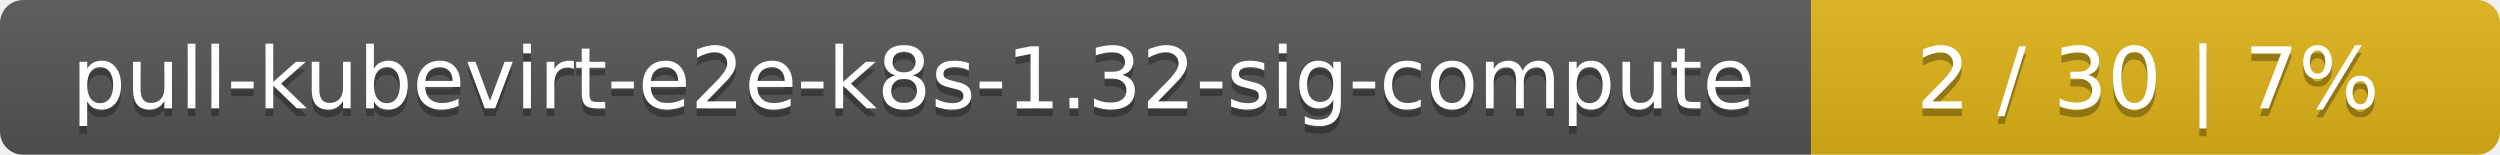
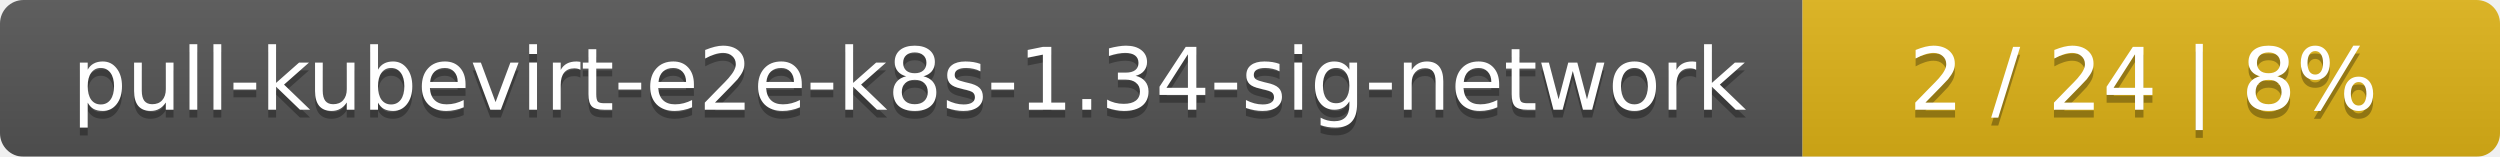
- <svg xmlns="http://www.w3.org/2000/svg" width="323" height="20">
+ <svg xmlns="http://www.w3.org/2000/svg" width="319" height="20">
  <linearGradient id="smooth" x2="0" y2="100%">
    <stop offset="0" stop-color="#bbb" stop-opacity=".1" />
    <stop offset="1" stop-opacity=".1" />
  </linearGradient>
  <mask id="round">
-     <rect width="323" height="20" rx="3" fill="#fff" />
+     <rect width="319" height="20" rx="3" fill="#fff" />
  </mask>
  <g mask="url(#round)">
-     <rect width="234" height="20" fill="#555" />
-     <rect x="234" width="89" height="20" fill="#dfb317" />
-     <rect width="323" height="20" fill="url(#smooth)" />
+     <rect width="230" height="20" fill="#555" />
+     <rect x="230" width="89" height="20" fill="#dfb317" />
+     <rect width="319" height="20" fill="url(#smooth)" />
  </g>
  <g fill="#fff" text-anchor="middle" font-family="DejaVu Sans,Verdana,Geneva,sans-serif" font-size="11">
-     <text x="118" y="15" fill="#010101" fill-opacity=".3">pull-kubevirt-e2e-k8s-1.32-sig-compute</text>
-     <text x="118" y="14">pull-kubevirt-e2e-k8s-1.32-sig-compute</text>
-     <text x="277.5" y="15" fill="#010101" fill-opacity=".3">2 / 30    |    7%</text>
-     <text x="277.5" y="14">2 / 30    |    7%</text>
+     <text x="116" y="15" fill="#010101" fill-opacity=".3">pull-kubevirt-e2e-k8s-1.34-sig-network</text>
+     <text x="116" y="14">pull-kubevirt-e2e-k8s-1.34-sig-network</text>
+     <text x="273.5" y="15" fill="#010101" fill-opacity=".3">2 / 24    |    8%</text>
+     <text x="273.5" y="14">2 / 24    |    8%</text>
  </g>
</svg>
